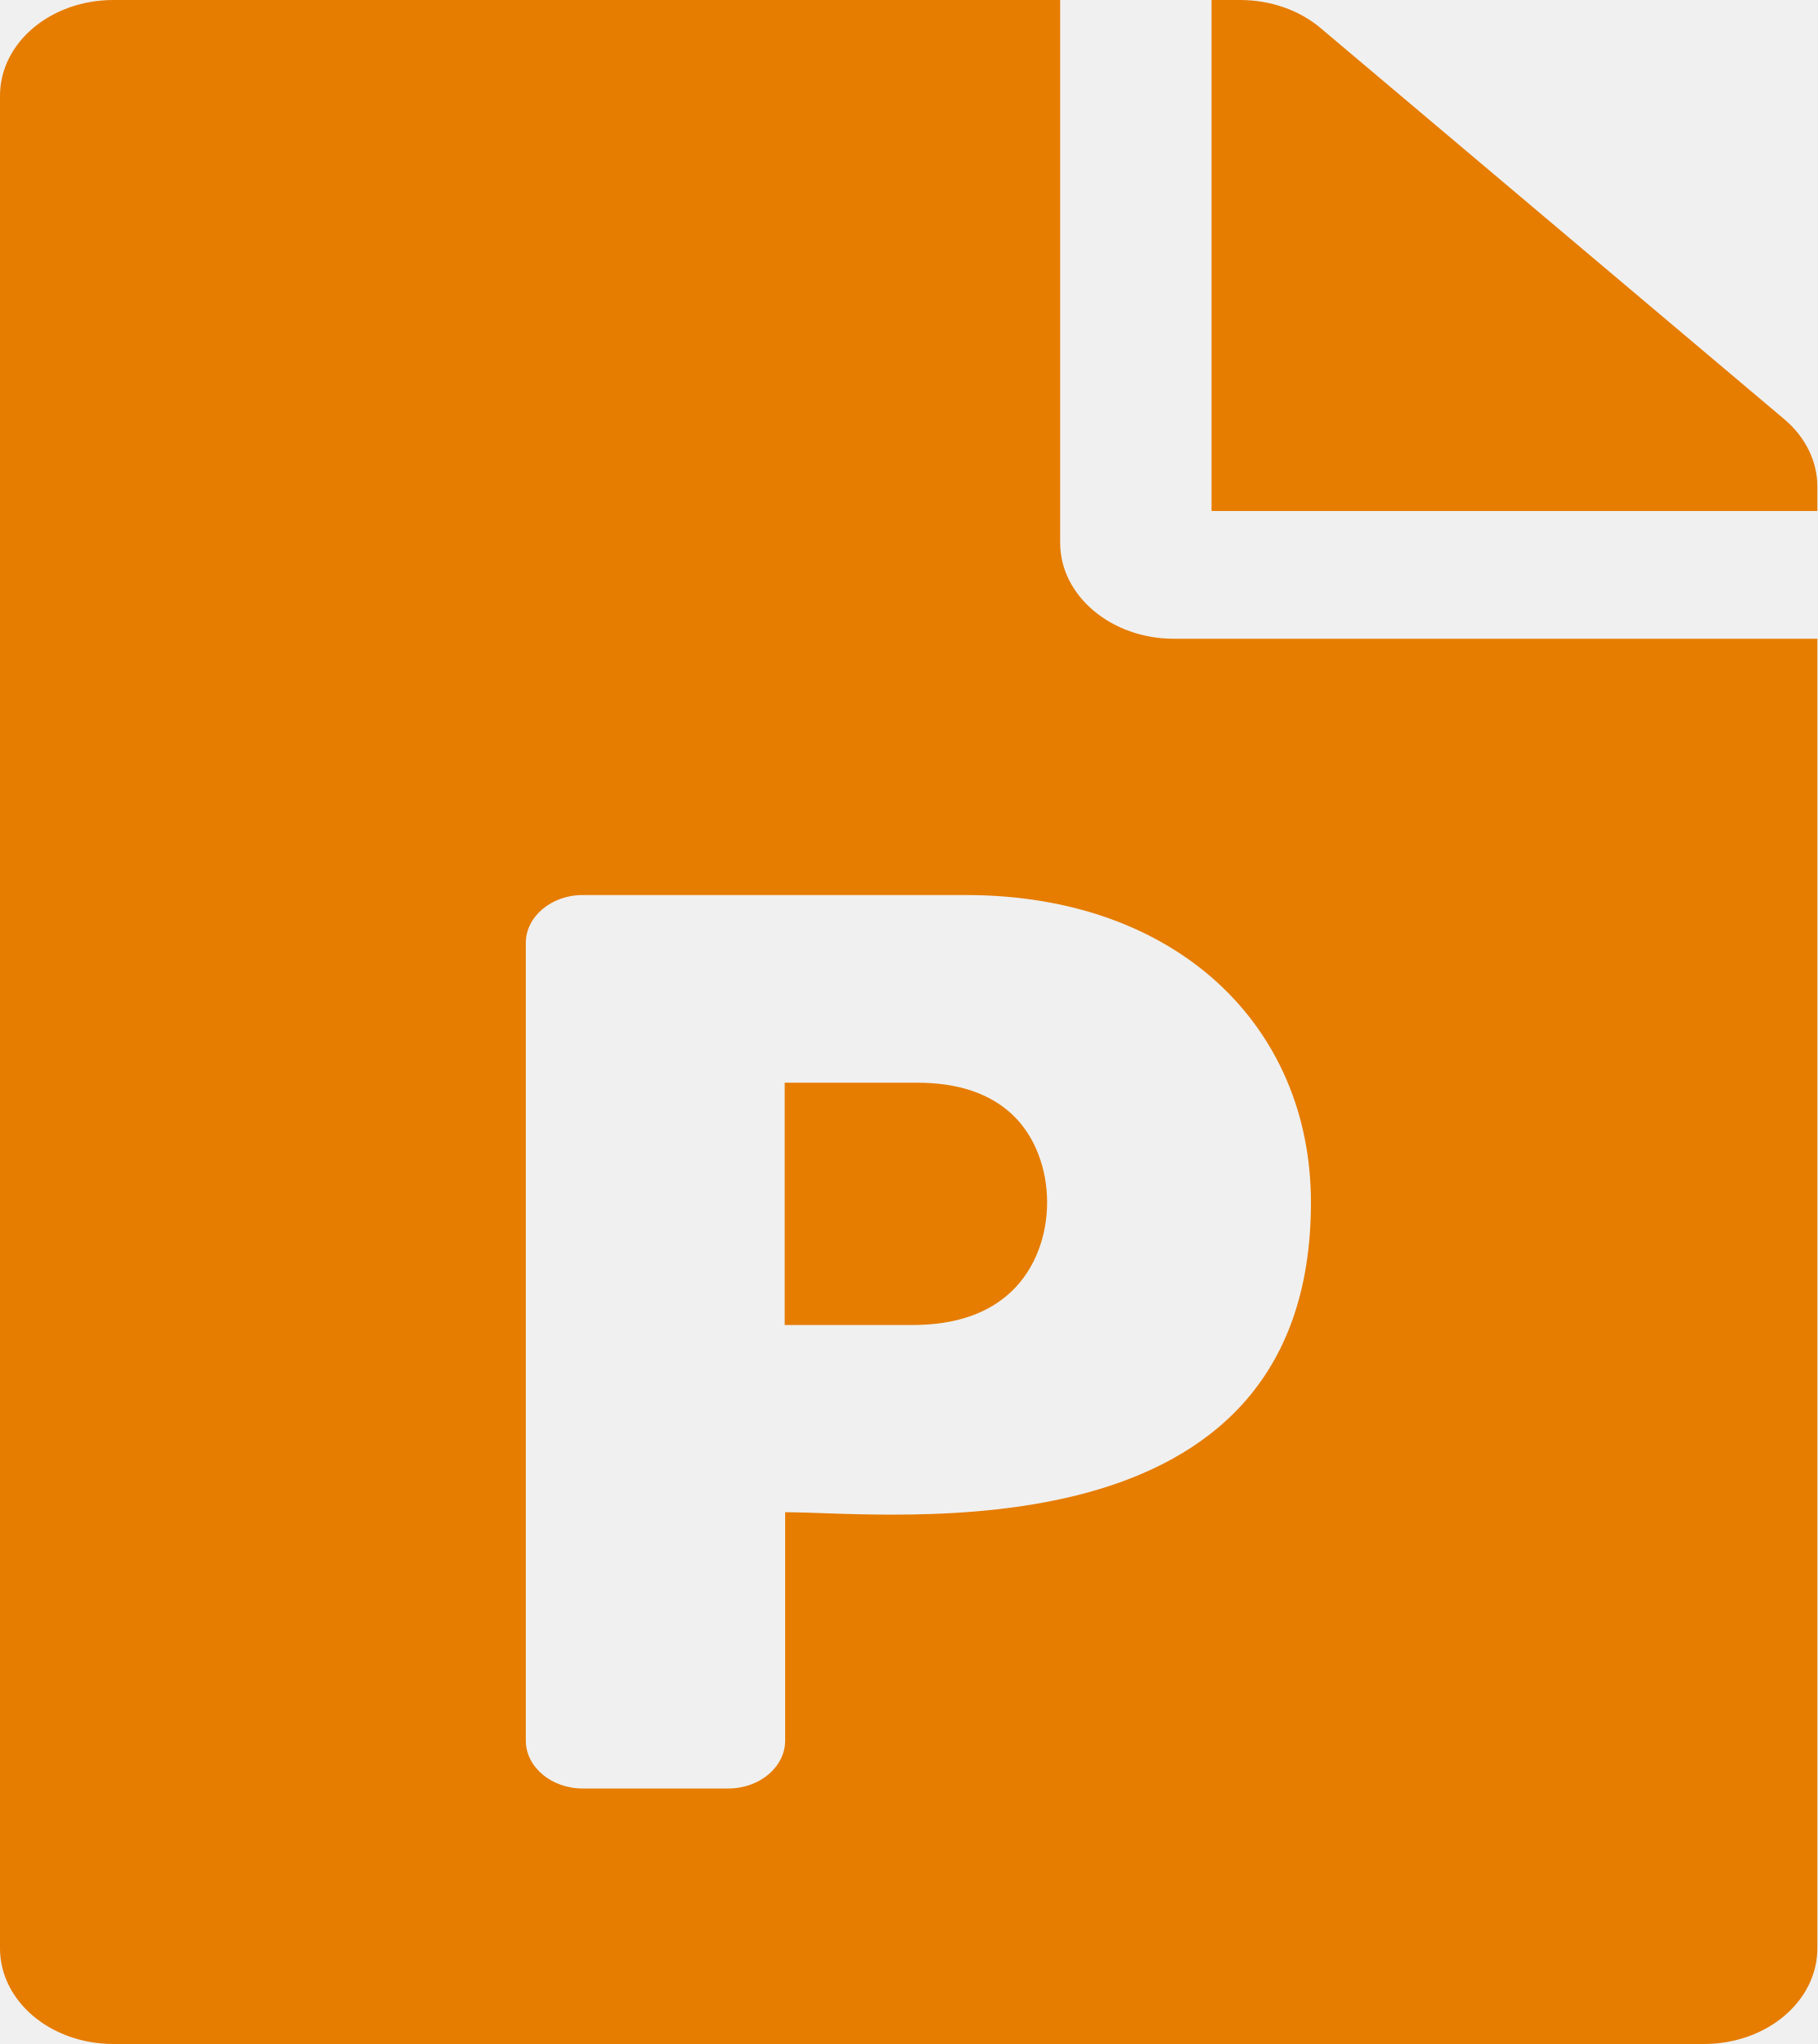
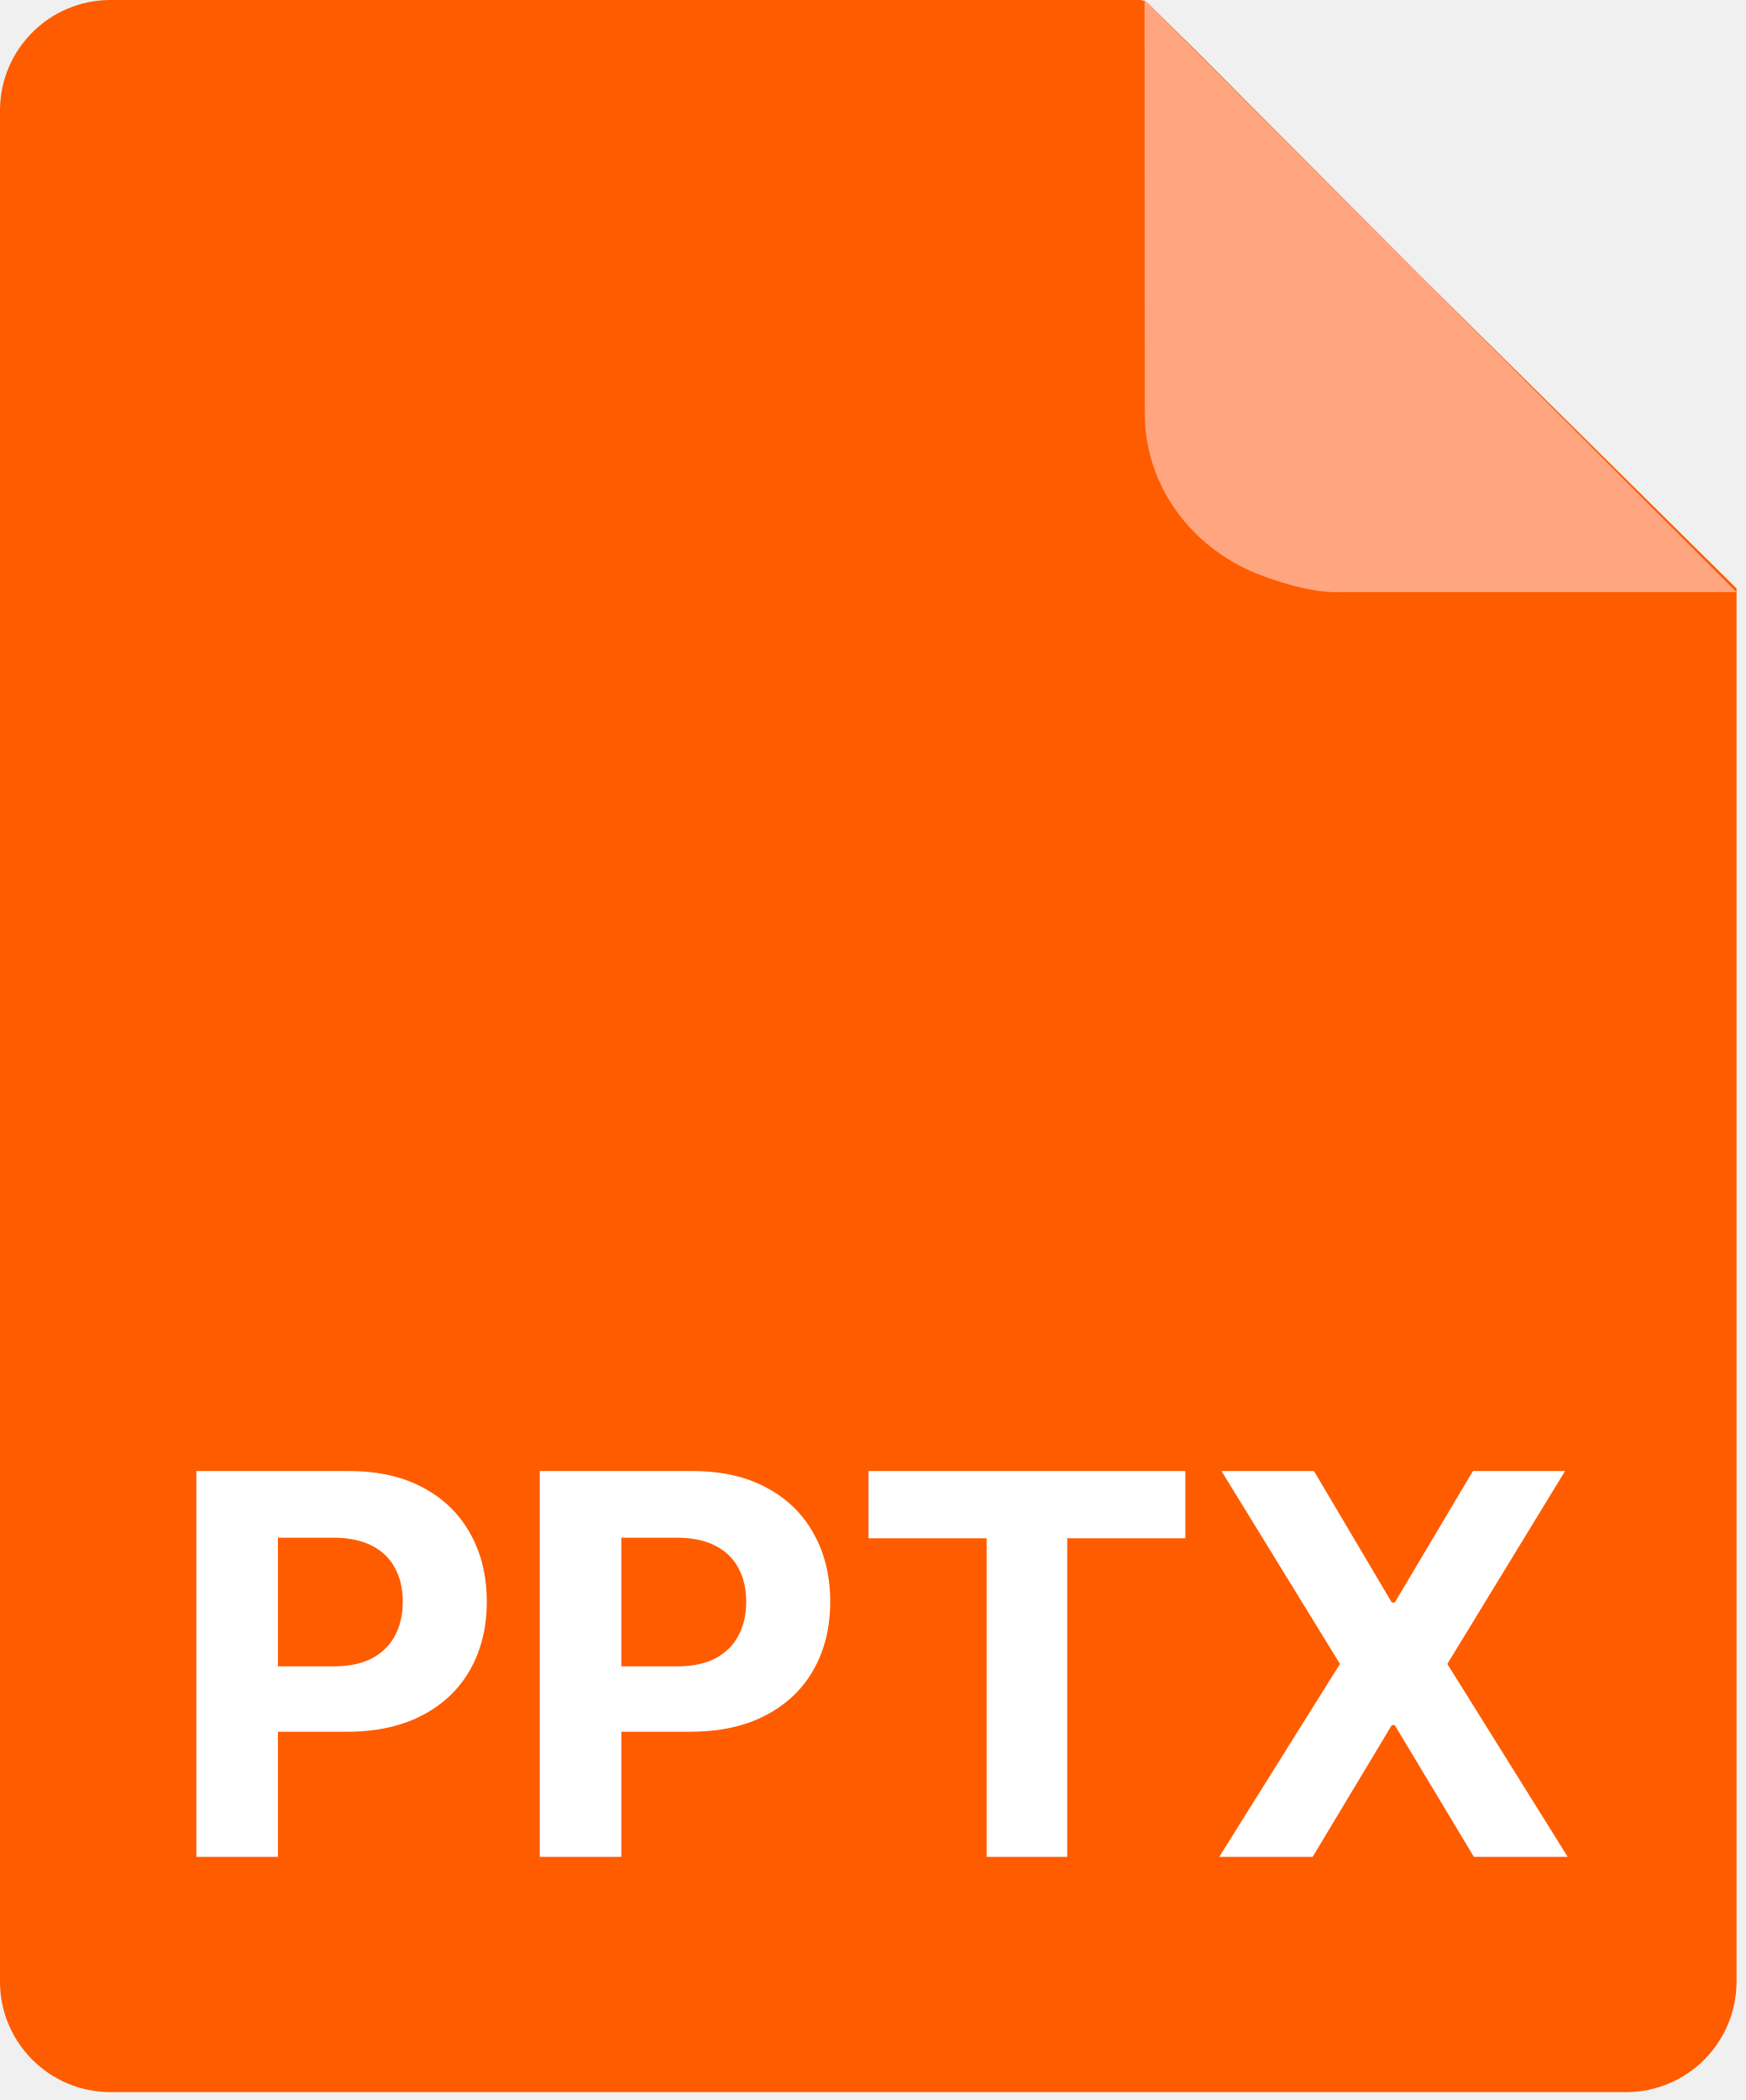
- <svg xmlns="http://www.w3.org/2000/svg" width="32" height="36" viewBox="0 0 32 36" fill="none">
-   <path d="M16.142 19.069C16.875 19.069 17.433 19.259 17.833 19.638C18.633 20.405 18.65 21.938 17.817 22.739C17.408 23.133 16.825 23.337 16.058 23.337H13.817V19.069H16.142V19.069ZM31.417 7.383L23.25 0.492C22.875 0.176 22.367 0 21.833 0H21.333V9H32V8.571C32 8.128 31.792 7.699 31.417 7.383ZM18.667 9.562V0H2C0.892 0 0 0.752 0 1.688V34.312C0 35.248 0.892 36 2 36H30C31.108 36 32 35.248 32 34.312V11.25H20.667C19.567 11.25 18.667 10.491 18.667 9.562ZM23.083 21.178C23.083 27.527 15.683 26.634 13.825 26.634V30.656C13.825 31.12 13.375 31.5 12.825 31.5H10.258C9.708 31.5 9.258 31.12 9.258 30.656V16.608C9.258 16.144 9.708 15.764 10.258 15.764H17.008C20.717 15.764 23.083 18.07 23.083 21.178Z" fill="#E67C00" />
+ <svg xmlns="http://www.w3.org/2000/svg" width="79" height="95" viewBox="0 0 79 95" fill="none">
+   <g clip-path="url(#clip0_11555_6204)">
+     <path d="M0 5C0 2.239 2.239 0 5 0H39.286H49.108H51.563V0C51.706 0 51.844 0.056 51.946 0.156L54.019 2.193L64.287 12.5L78.573 26.619V29.576V35.492V47.322V89.644C78.573 92.406 76.334 94.644 73.573 94.644H5C2.239 94.644 0 92.406 0 89.644V5Z" fill="#FF5C00" />
+     <path fill-rule="evenodd" clip-rule="evenodd" d="M51.787 0L51.801 18.634C51.786 19.706 52.007 20.77 52.448 21.76C52.89 22.75 53.543 23.646 54.368 24.391C55.193 25.137 56.172 25.717 57.246 26.096C58.319 26.475 59.57 26.836 60.715 26.786L78.573 26.786L51.787 0Z" fill="#FFA680" />
+     <path d="M8.884 84V66.546H15.771C17.095 66.546 18.222 66.798 19.154 67.304C20.086 67.804 20.796 68.5 21.285 69.392C21.779 70.278 22.026 71.301 22.026 72.46C22.026 73.619 21.776 74.642 21.276 75.528C20.776 76.415 20.052 77.105 19.103 77.599C18.16 78.094 17.018 78.341 15.677 78.341H11.288V75.383H15.08C15.79 75.383 16.376 75.261 16.836 75.017C17.302 74.767 17.648 74.423 17.876 73.986C18.109 73.543 18.225 73.034 18.225 72.46C18.225 71.881 18.109 71.375 17.876 70.943C17.648 70.506 17.302 70.168 16.836 69.929C16.37 69.685 15.779 69.562 15.063 69.562H12.575V84H8.884ZM24.423 84V66.546H31.31C32.633 66.546 33.761 66.798 34.693 67.304C35.625 67.804 36.335 68.5 36.824 69.392C37.318 70.278 37.565 71.301 37.565 72.46C37.565 73.619 37.315 74.642 36.815 75.528C36.315 76.415 35.591 77.105 34.642 77.599C33.699 78.094 32.557 78.341 31.216 78.341H26.827V75.383H30.619C31.329 75.383 31.915 75.261 32.375 75.017C32.841 74.767 33.188 74.423 33.415 73.986C33.648 73.543 33.764 73.034 33.764 72.46C33.764 71.881 33.648 71.375 33.415 70.943C33.188 70.506 32.841 70.168 32.375 69.929C31.909 69.685 31.318 69.562 30.602 69.562H28.114V84H24.423ZM39.298 69.588V66.546H53.633V69.588H48.289V84H44.641V69.588H39.298ZM59.454 66.546L62.974 72.494H63.11L66.647 66.546H70.815L65.488 75.273L70.934 84H66.69L63.11 78.043H62.974L59.394 84H55.167L60.63 75.273L55.269 66.546H59.454Z" fill="white" />
+   </g>
+   <defs>
+     <clipPath id="clip0_11555_6204">
+       <rect width="79" height="95" fill="white" />
+     </clipPath>
+   </defs>
</svg>
